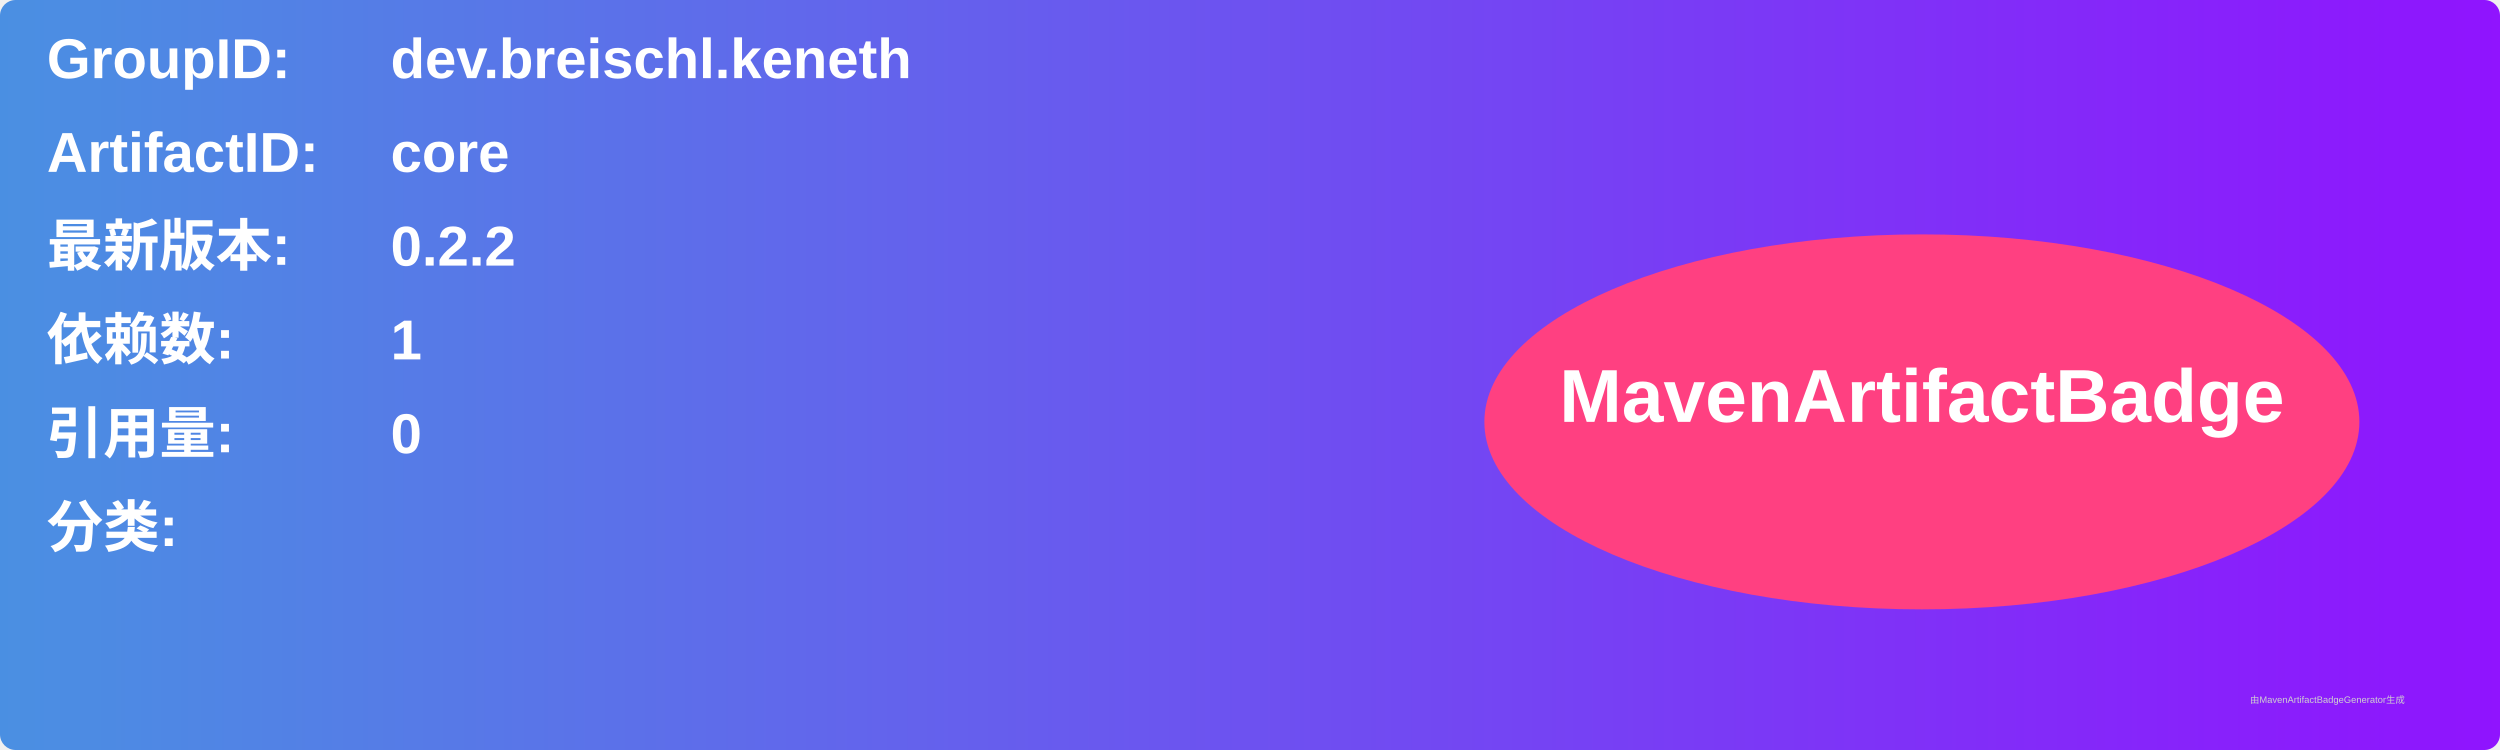
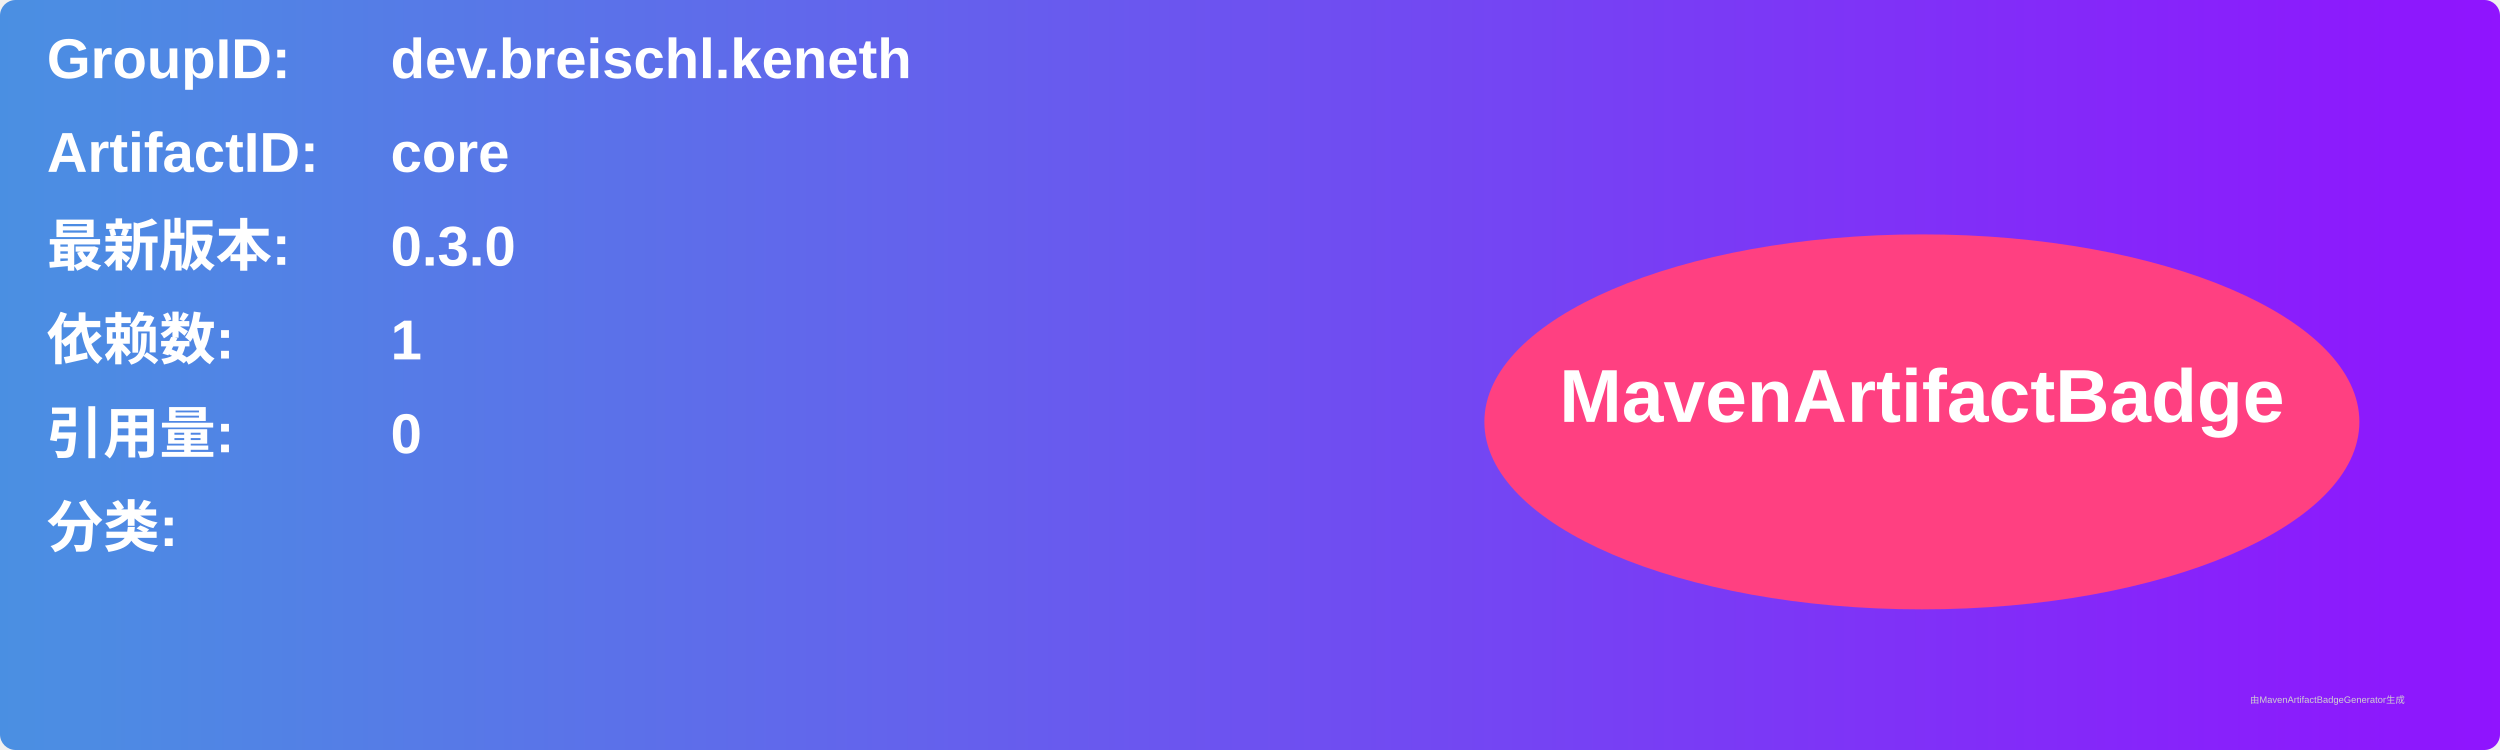
<svg xmlns="http://www.w3.org/2000/svg" width="800" height="240" viewBox="0 0 800 240">
  <linearGradient id="grad" x1="0%" y1="0%" x2="100%" y2="0%">
    <stop offset="0%" stop-color="#4a90e2" />
    <stop offset="100%" stop-color="#9013fe" />
  </linearGradient>
  <rect width="100%" height="100%" rx="5" ry="5" fill="url(#grad)" />
  <g transform="translate(15, 15)">
    <text x="0" y="10" font-family="Arial" font-size="18" fill="white" font-weight="bold" width="260">GroupID:</text>
    <text x="110" y="10" font-family="Arial" font-size="18" fill="white" font-weight="bold" width="460">dev.breischl.keneth</text>
    <text x="0" y="40" font-family="Arial" font-size="18" fill="white" font-weight="bold" width="260">ArtifactID:</text>
    <text x="110" y="40" font-family="Arial" font-size="18" fill="white" font-weight="bold" width="460">core</text>
    <text x="0" y="70" font-family="Arial" font-size="18" fill="white" font-weight="bold">最新版本:</text>
    <text x="110" y="70" font-family="Arial" font-size="18" fill="white" font-weight="bold">
-       <tspan font-weight="bold">0.2.2</tspan>
+       <tspan font-weight="bold">0.3.0</tspan>
    </text>
    <text x="0" y="100" font-family="Arial" font-size="18" fill="white" font-weight="bold">依赖数: </text>
    <text x="110" y="100" font-family="Arial" font-size="18" fill="white">
      <tspan font-weight="bold">1</tspan>
    </text>
    <text x="0" y="130" font-family="Arial" font-size="18" fill="white" font-weight="bold">引用量: </text>
    <text x="110" y="130" font-family="Arial" font-size="18" fill="white">
      <tspan font-weight="bold">0</tspan>
    </text>
    <text x="0" y="160" font-family="Arial" font-size="18" fill="white" font-weight="bold">分类:</text>
    <text x="10" y="190" font-family="Arial" font-size="10" fill="white">
      <tspan font-weight="bold" />
    </text>
    <ellipse cx="600" cy="120" rx="140" ry="60" fill="#ff4081" />
    <text x="600" y="120" text-anchor="middle" font-family="Arial" font-size="24" fill="white" font-weight="bold">MavenArtifactBadge</text>
  </g>
  <text x="720" y="225" font-family="Arial" font-size="3" fill="#d0d0d0">由MavenArtifactBadgeGenerator生成</text>
</svg>
